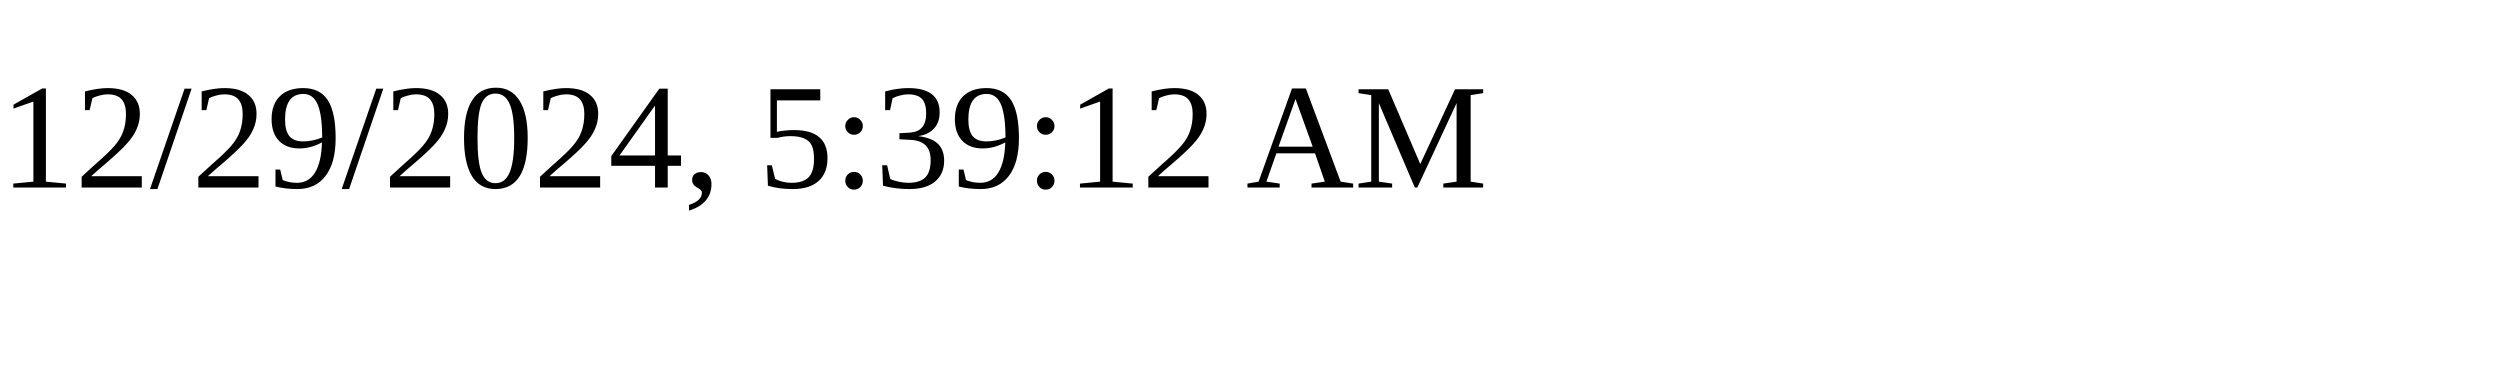
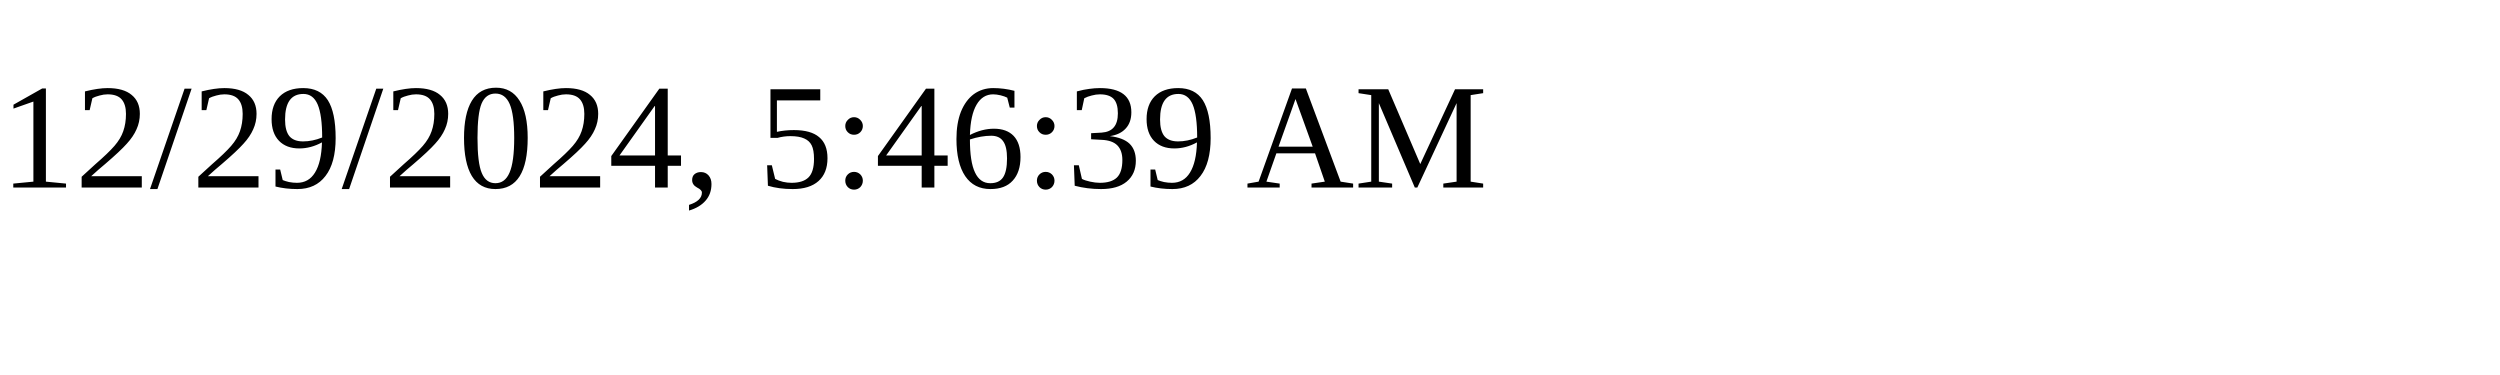
<svg xmlns="http://www.w3.org/2000/svg" height="30" width="200">
-   <text x="0" y="15">12/29/2024, 5:39:12 AM</text>
+   <text x="0" y="15">12/29/2024, 5:46:39 AM</text>
</svg>
